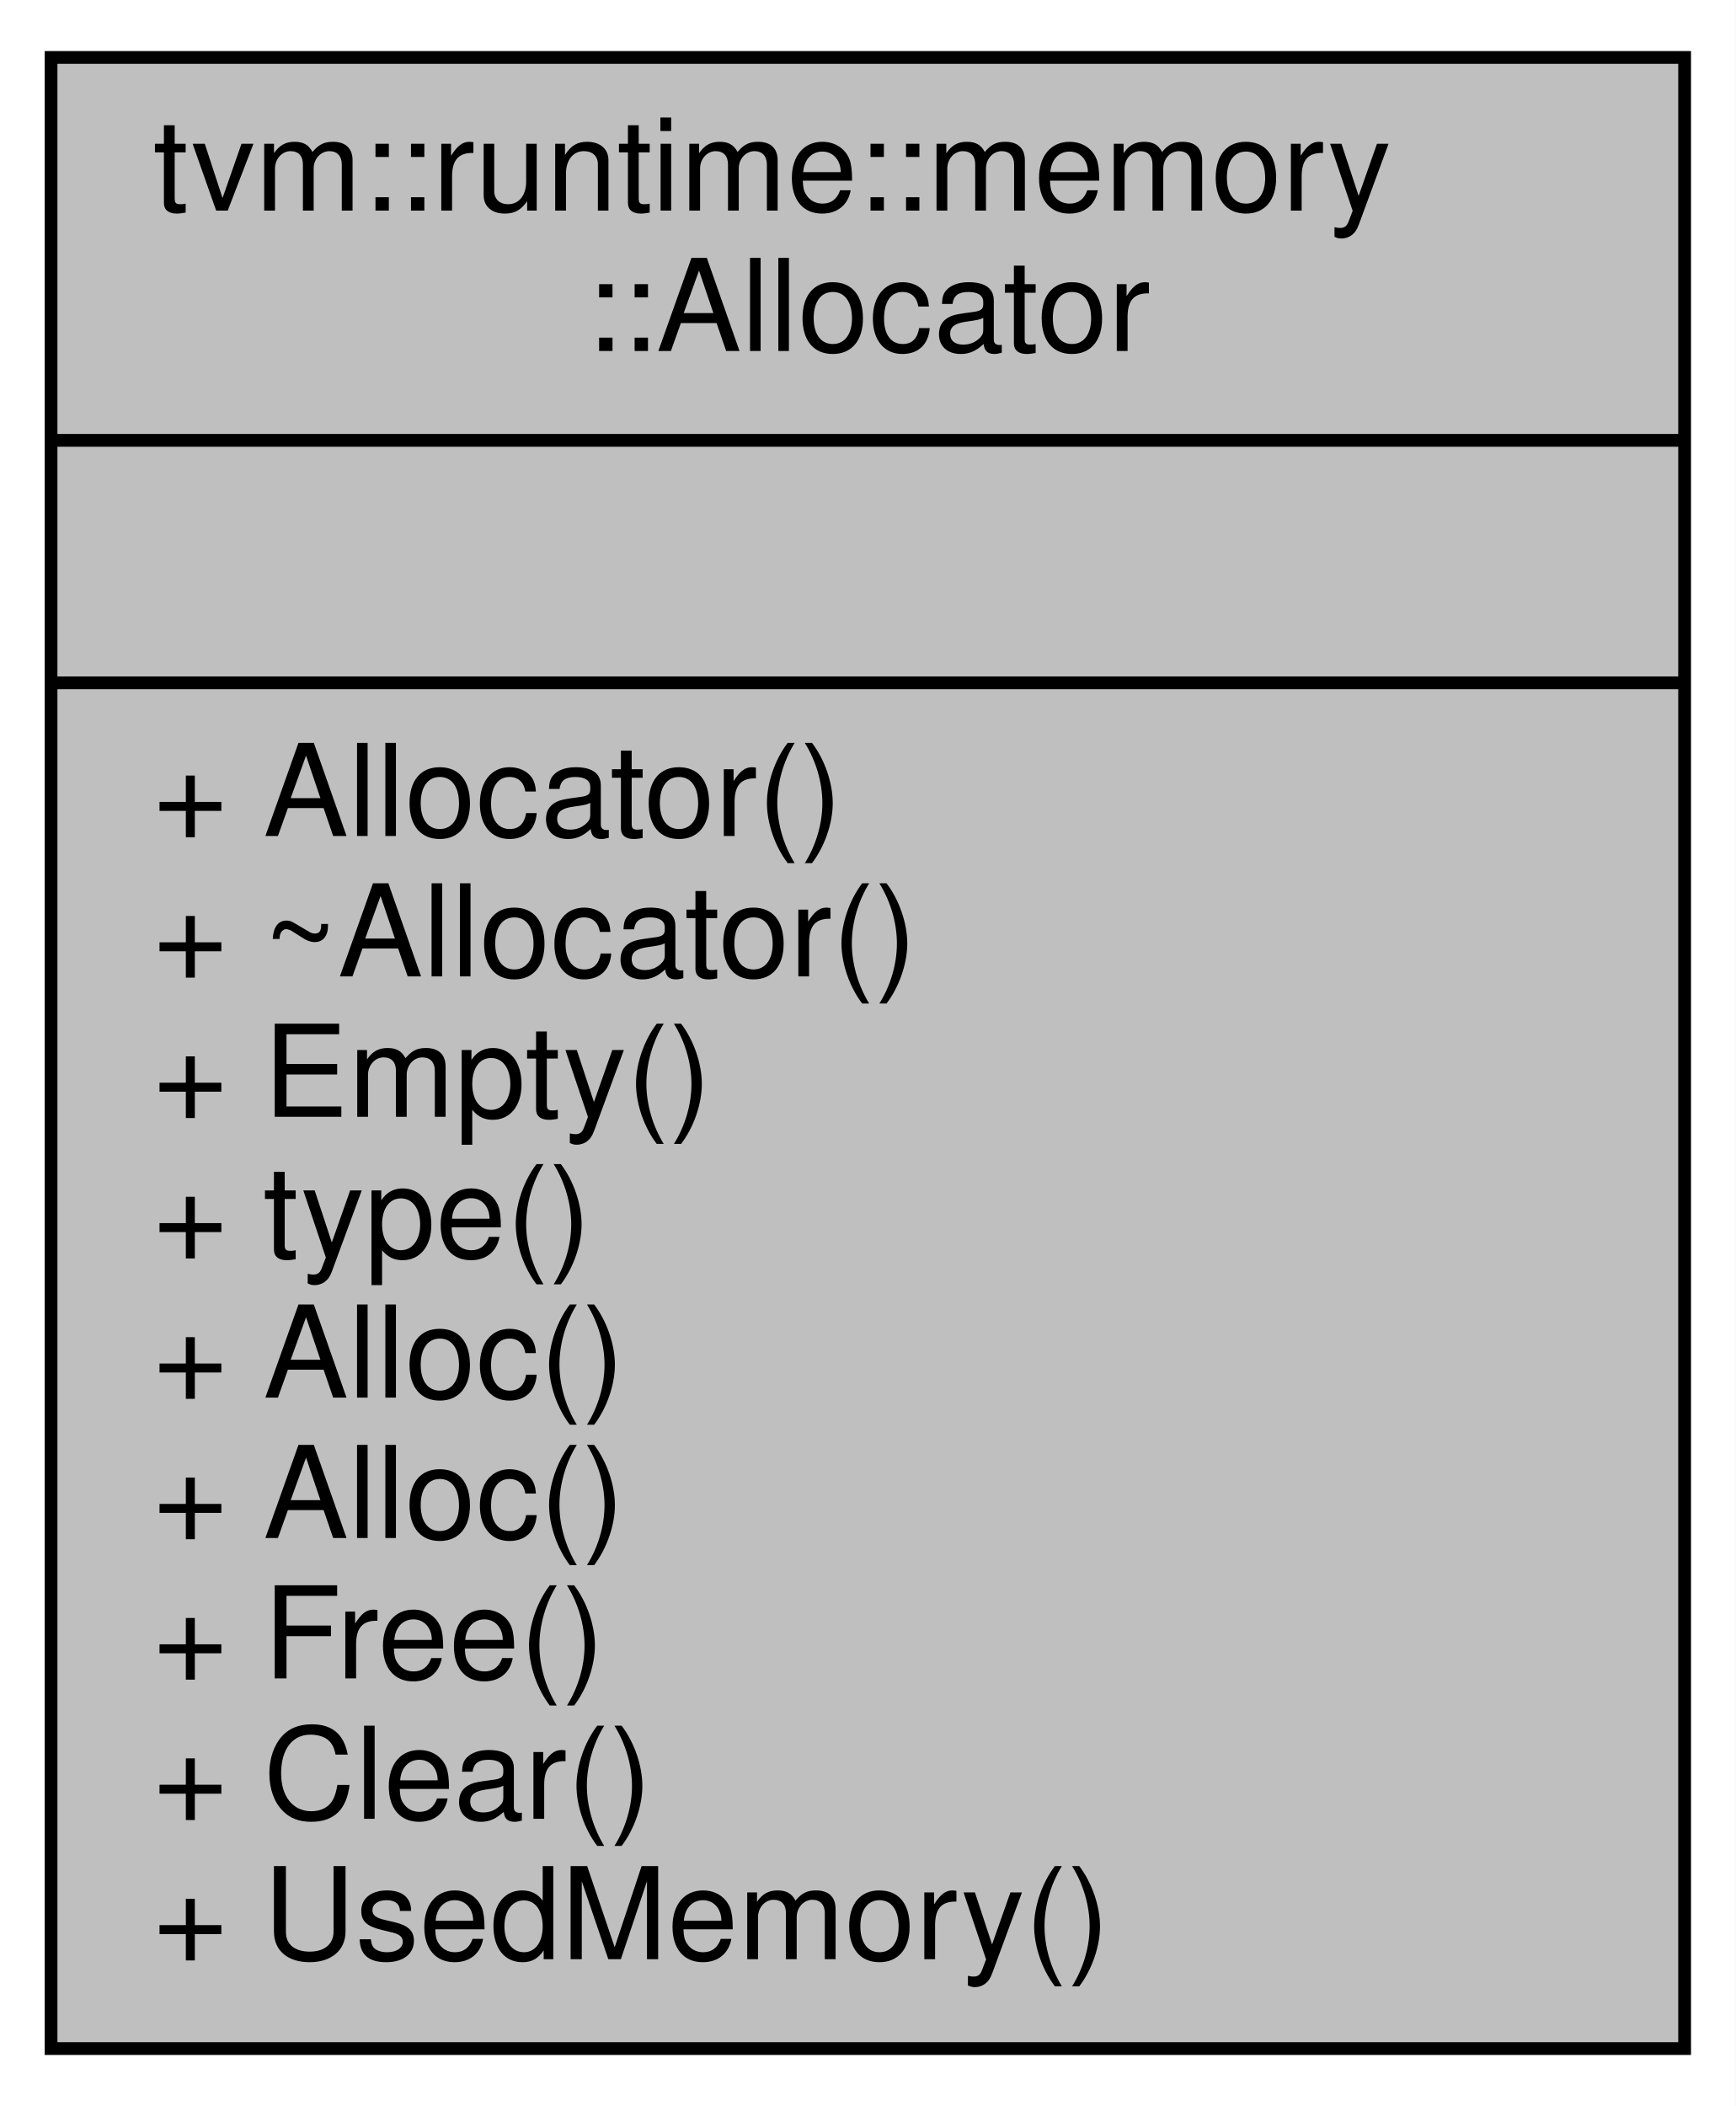
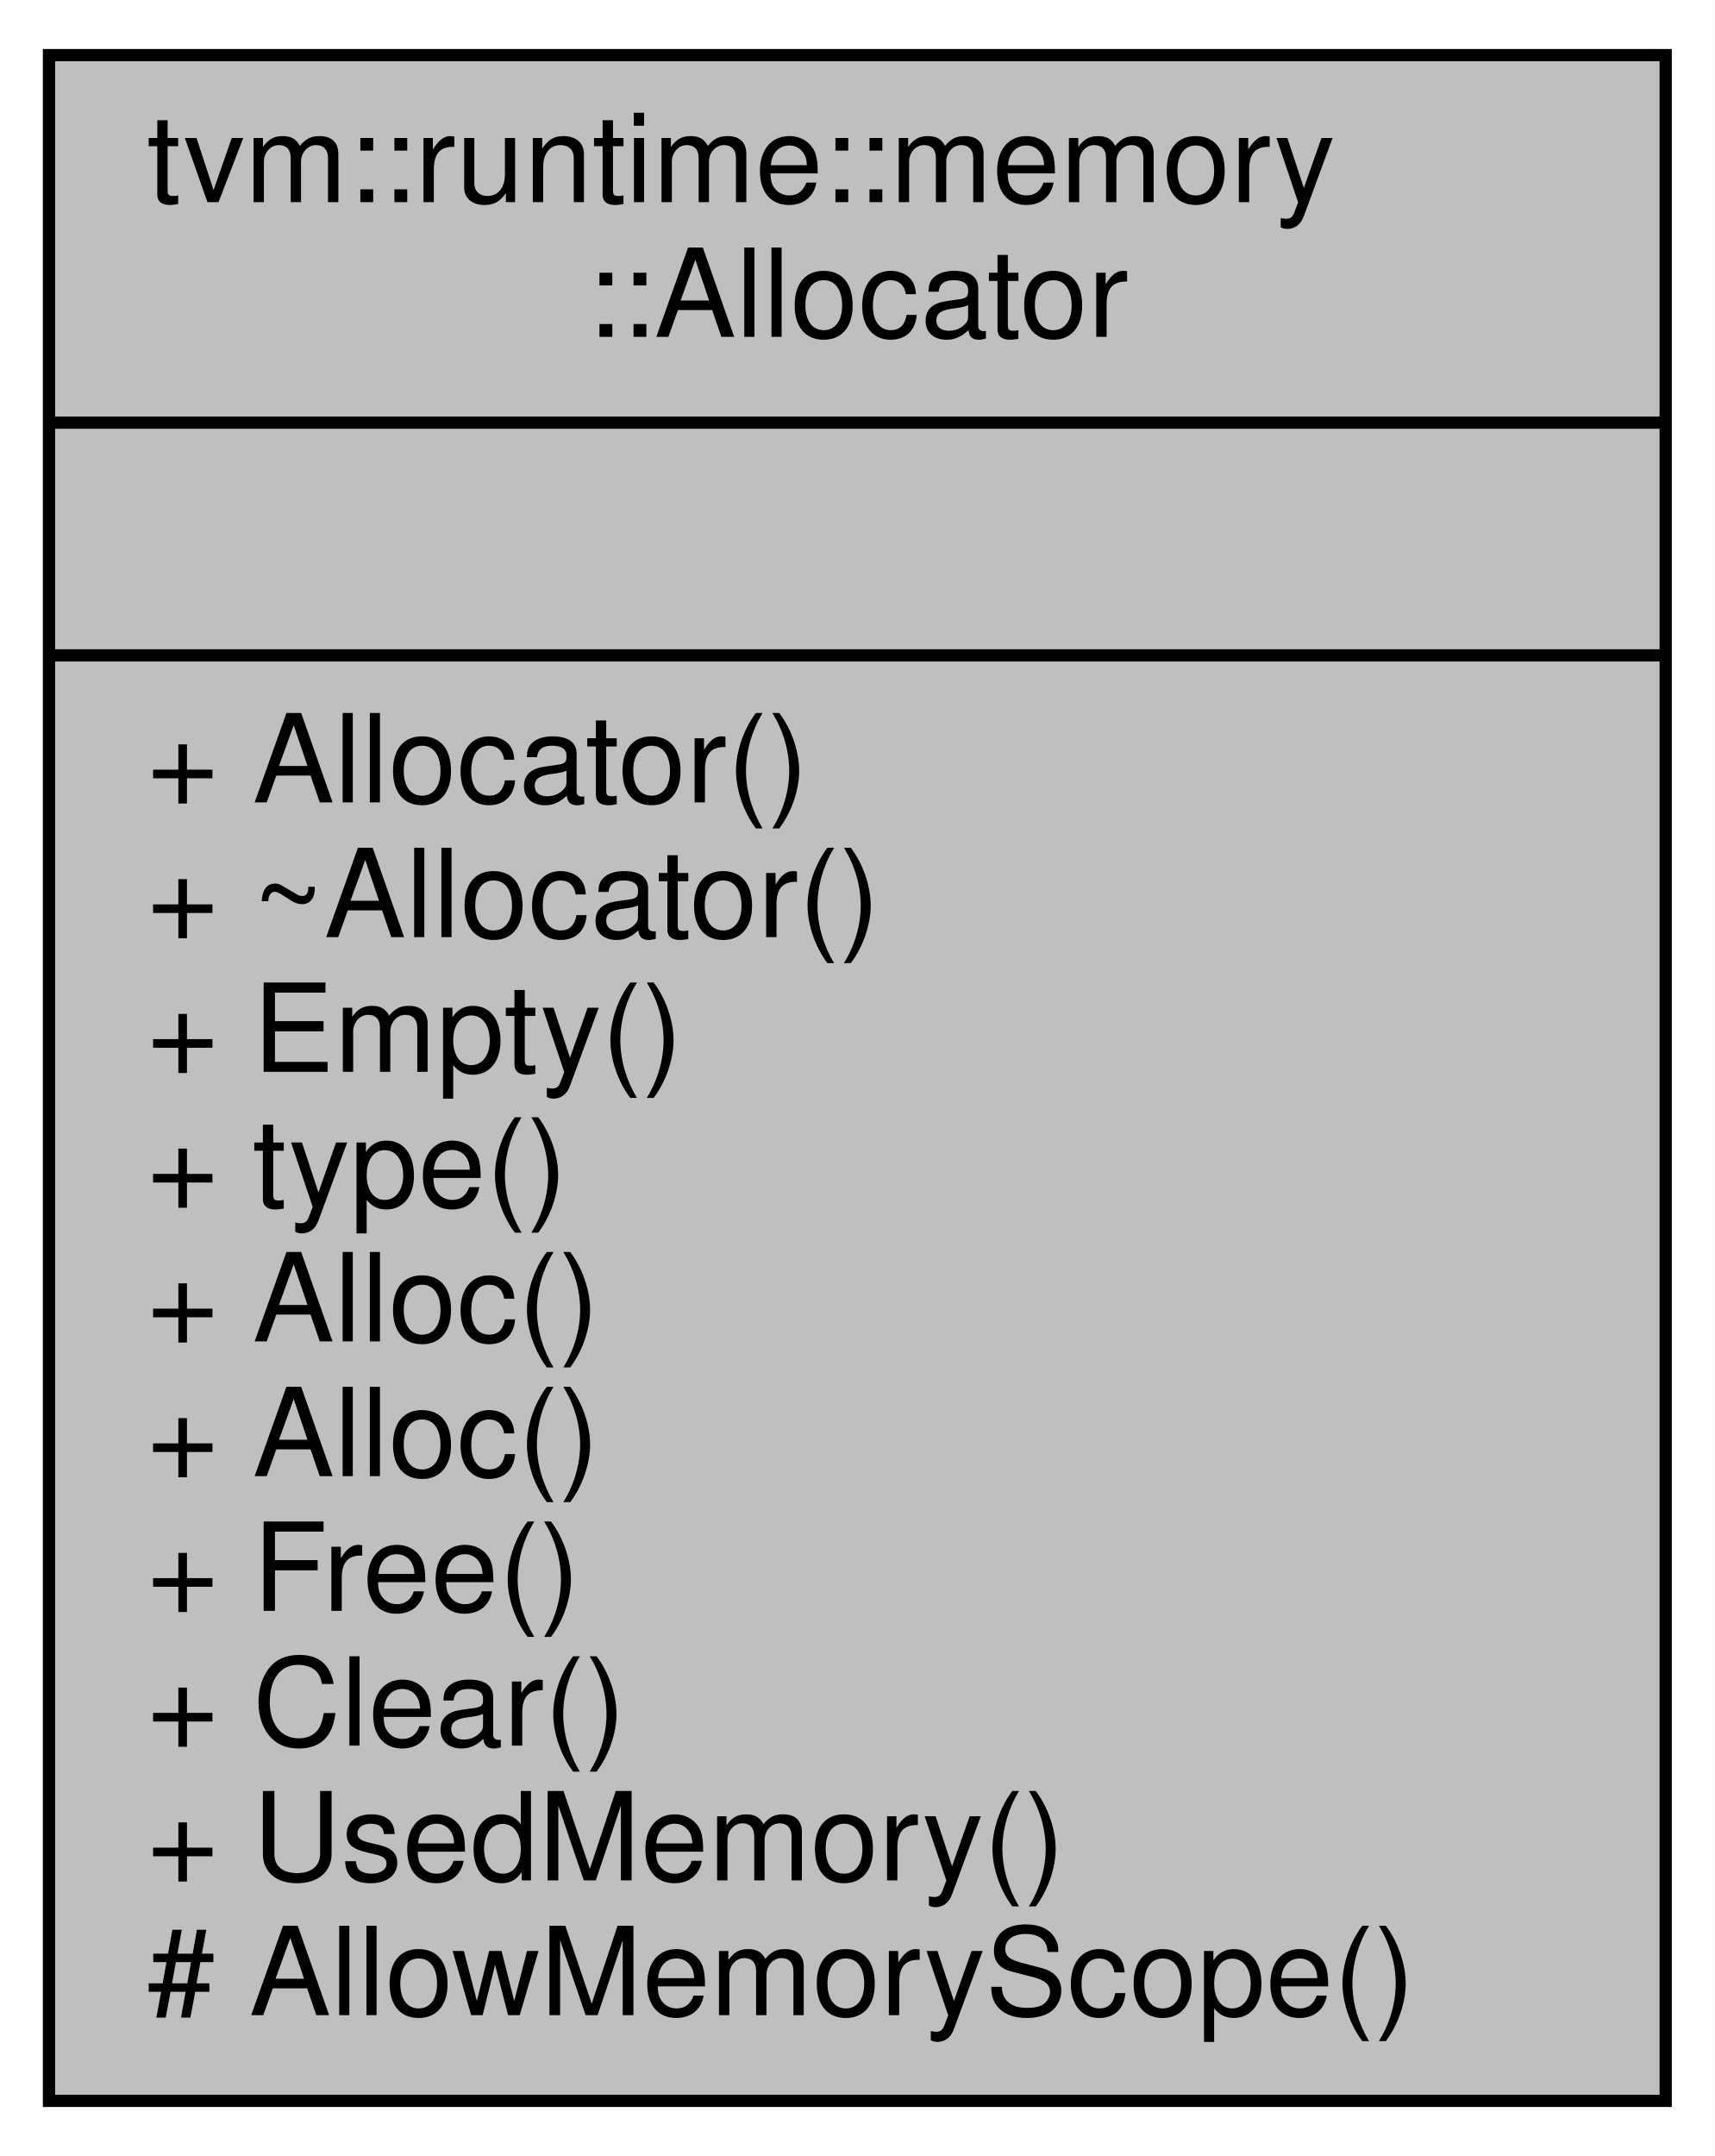
- <svg xmlns="http://www.w3.org/2000/svg" xmlns:xlink="http://www.w3.org/1999/xlink" width="136pt" height="165pt" viewBox="0.00 0.00 136.00 165.00">
-   <g id="graph0" class="graph" transform="scale(1 1) rotate(0) translate(4 161)">
-     <polygon fill="white" stroke="transparent" points="-4,4 -4,-161 132,-161 132,4 -4,4" />
+ <svg xmlns="http://www.w3.org/2000/svg" xmlns:xlink="http://www.w3.org/1999/xlink" width="140pt" height="176pt" viewBox="0.00 0.00 140.00 176.00">
+   <g id="graph0" class="graph" transform="scale(1 1) rotate(0) translate(4 172)">
+     <polygon fill="white" stroke="transparent" points="-4,4 -4,-172 136,-172 136,4 -4,4" />
    <g id="node1" class="node">
      <g id="a_node1">
        <a xlink:title=" ">
-           <polygon fill="#bfbfbf" stroke="black" points="0,-0.5 0,-156.5 128,-156.5 128,-0.5 0,-0.5" />
-           <text text-anchor="start" x="8" y="-144.5" font-family="Helvetica,sans-Serif" font-size="10.00">tvm::runtime::memory</text>
-           <text text-anchor="middle" x="64" y="-133.5" font-family="Helvetica,sans-Serif" font-size="10.00">::Allocator</text>
-           <polyline fill="none" stroke="black" points="0,-126.5 128,-126.5 " />
-           <text text-anchor="middle" x="64" y="-114.5" font-family="Helvetica,sans-Serif" font-size="10.00"> </text>
-           <polyline fill="none" stroke="black" points="0,-107.5 128,-107.5 " />
-           <text text-anchor="start" x="8" y="-95.5" font-family="Helvetica,sans-Serif" font-size="10.00">+ Allocator()</text>
-           <text text-anchor="start" x="8" y="-84.5" font-family="Helvetica,sans-Serif" font-size="10.00">+ ~Allocator()</text>
-           <text text-anchor="start" x="8" y="-73.5" font-family="Helvetica,sans-Serif" font-size="10.00">+ Empty()</text>
-           <text text-anchor="start" x="8" y="-62.5" font-family="Helvetica,sans-Serif" font-size="10.00">+ type()</text>
+           <polygon fill="#bfbfbf" stroke="black" points="0,-0.5 0,-167.5 132,-167.5 132,-0.5 0,-0.5" />
+           <text text-anchor="start" x="8" y="-155.5" font-family="Helvetica,sans-Serif" font-size="10.00">tvm::runtime::memory</text>
+           <text text-anchor="middle" x="66" y="-144.5" font-family="Helvetica,sans-Serif" font-size="10.00">::Allocator</text>
+           <polyline fill="none" stroke="black" points="0,-137.5 132,-137.5 " />
+           <text text-anchor="middle" x="66" y="-125.5" font-family="Helvetica,sans-Serif" font-size="10.00"> </text>
+           <polyline fill="none" stroke="black" points="0,-118.5 132,-118.5 " />
+           <text text-anchor="start" x="8" y="-106.5" font-family="Helvetica,sans-Serif" font-size="10.00">+ Allocator()</text>
+           <text text-anchor="start" x="8" y="-95.5" font-family="Helvetica,sans-Serif" font-size="10.00">+ ~Allocator()</text>
+           <text text-anchor="start" x="8" y="-84.5" font-family="Helvetica,sans-Serif" font-size="10.00">+ Empty()</text>
+           <text text-anchor="start" x="8" y="-73.5" font-family="Helvetica,sans-Serif" font-size="10.00">+ type()</text>
+           <text text-anchor="start" x="8" y="-62.5" font-family="Helvetica,sans-Serif" font-size="10.00">+ Alloc()</text>
          <text text-anchor="start" x="8" y="-51.5" font-family="Helvetica,sans-Serif" font-size="10.00">+ Alloc()</text>
-           <text text-anchor="start" x="8" y="-40.5" font-family="Helvetica,sans-Serif" font-size="10.00">+ Alloc()</text>
-           <text text-anchor="start" x="8" y="-29.5" font-family="Helvetica,sans-Serif" font-size="10.00">+ Free()</text>
-           <text text-anchor="start" x="8" y="-18.5" font-family="Helvetica,sans-Serif" font-size="10.00">+ Clear()</text>
-           <text text-anchor="start" x="8" y="-7.5" font-family="Helvetica,sans-Serif" font-size="10.00">+ UsedMemory()</text>
+           <text text-anchor="start" x="8" y="-40.5" font-family="Helvetica,sans-Serif" font-size="10.00">+ Free()</text>
+           <text text-anchor="start" x="8" y="-29.5" font-family="Helvetica,sans-Serif" font-size="10.00">+ Clear()</text>
+           <text text-anchor="start" x="8" y="-18.5" font-family="Helvetica,sans-Serif" font-size="10.00">+ UsedMemory()</text>
+           <text text-anchor="start" x="8" y="-7.5" font-family="Helvetica,sans-Serif" font-size="10.00"># AllowMemoryScope()</text>
        </a>
      </g>
    </g>
  </g>
</svg>
